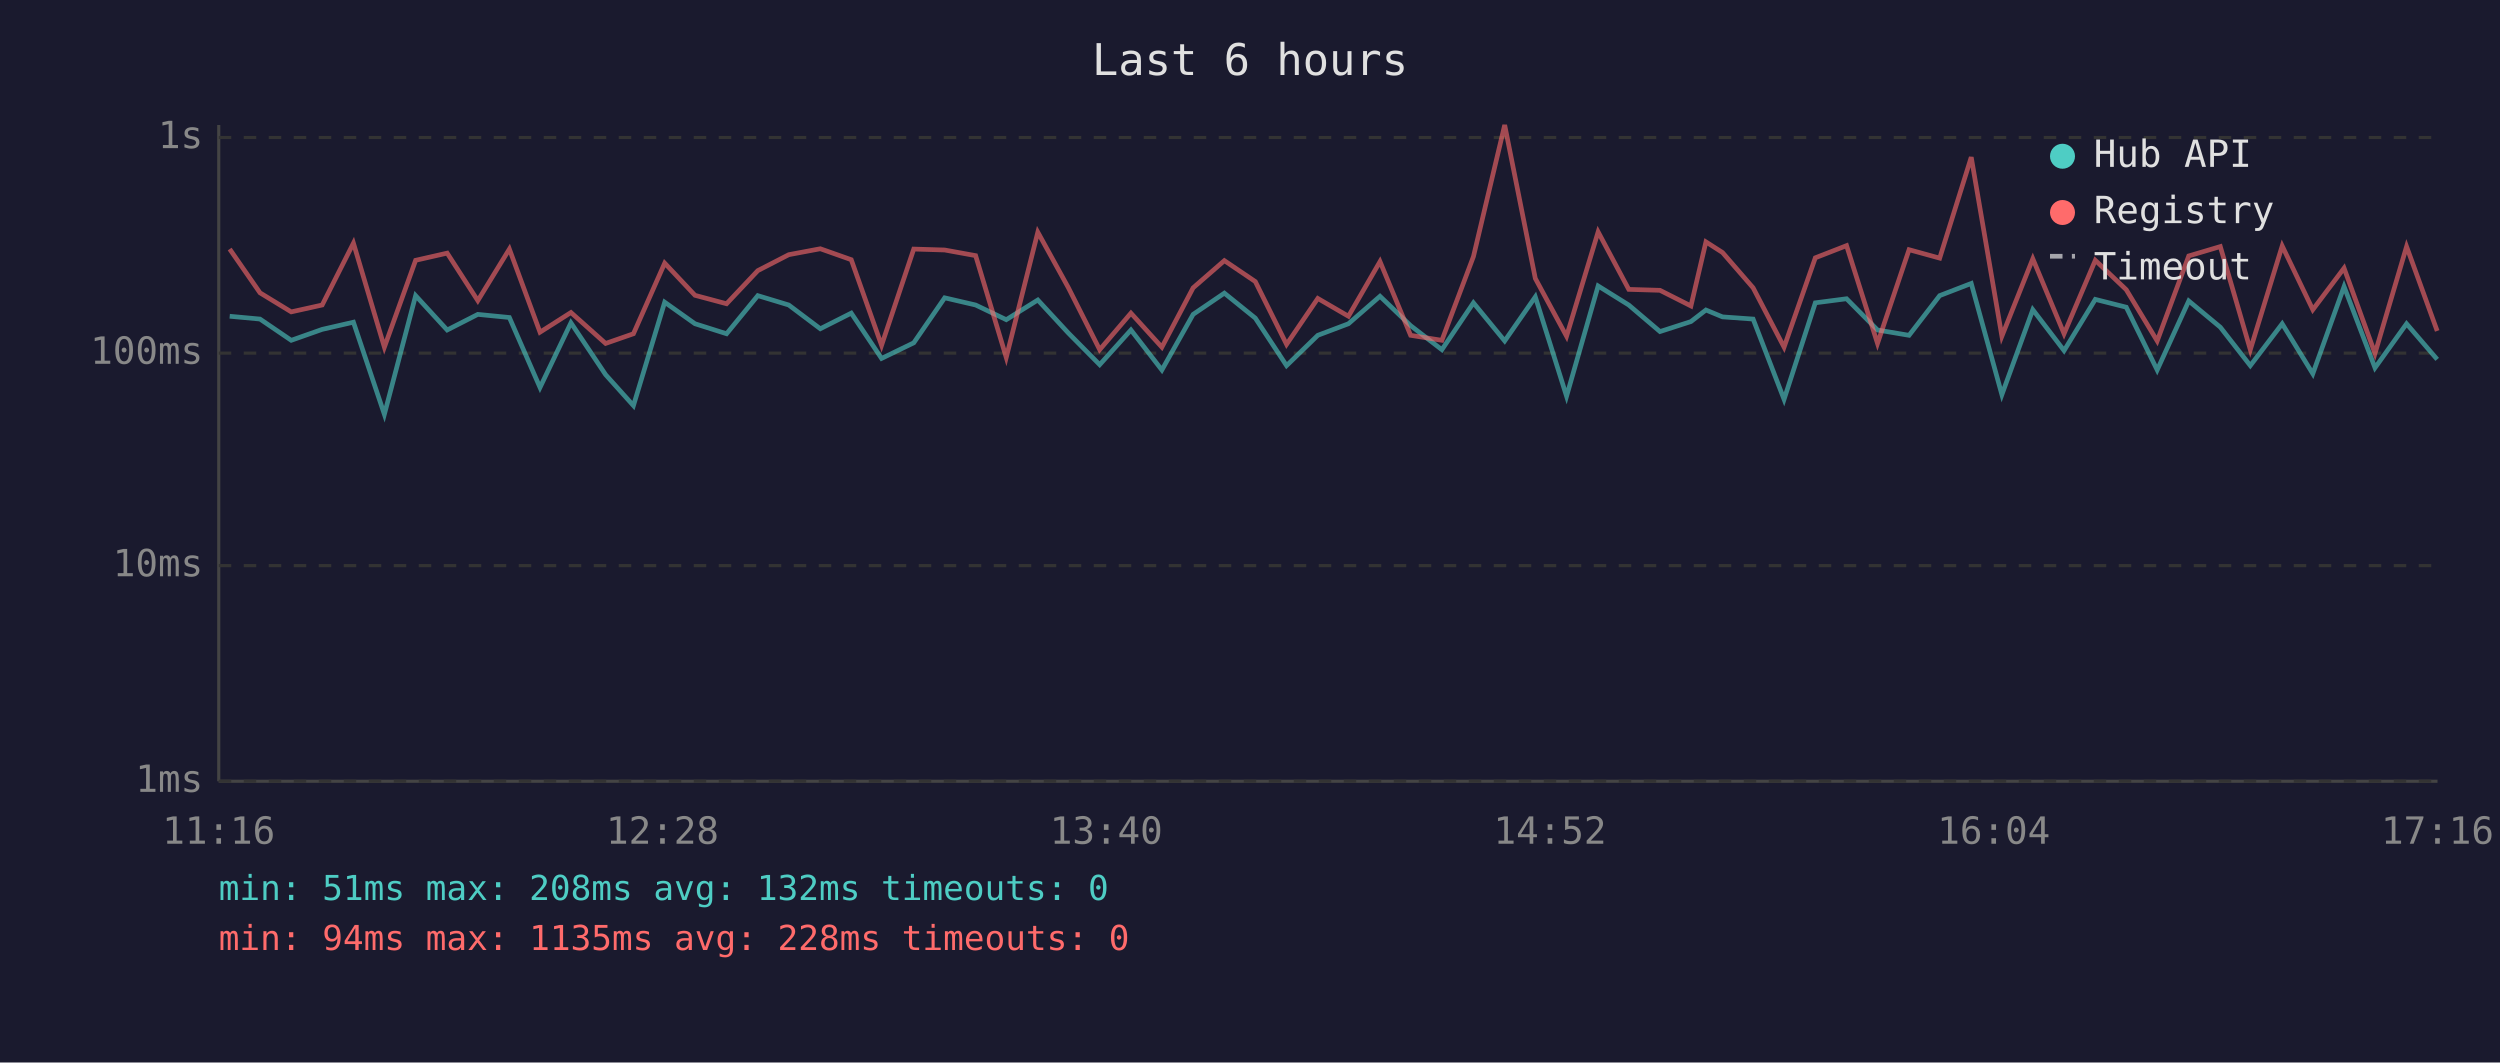
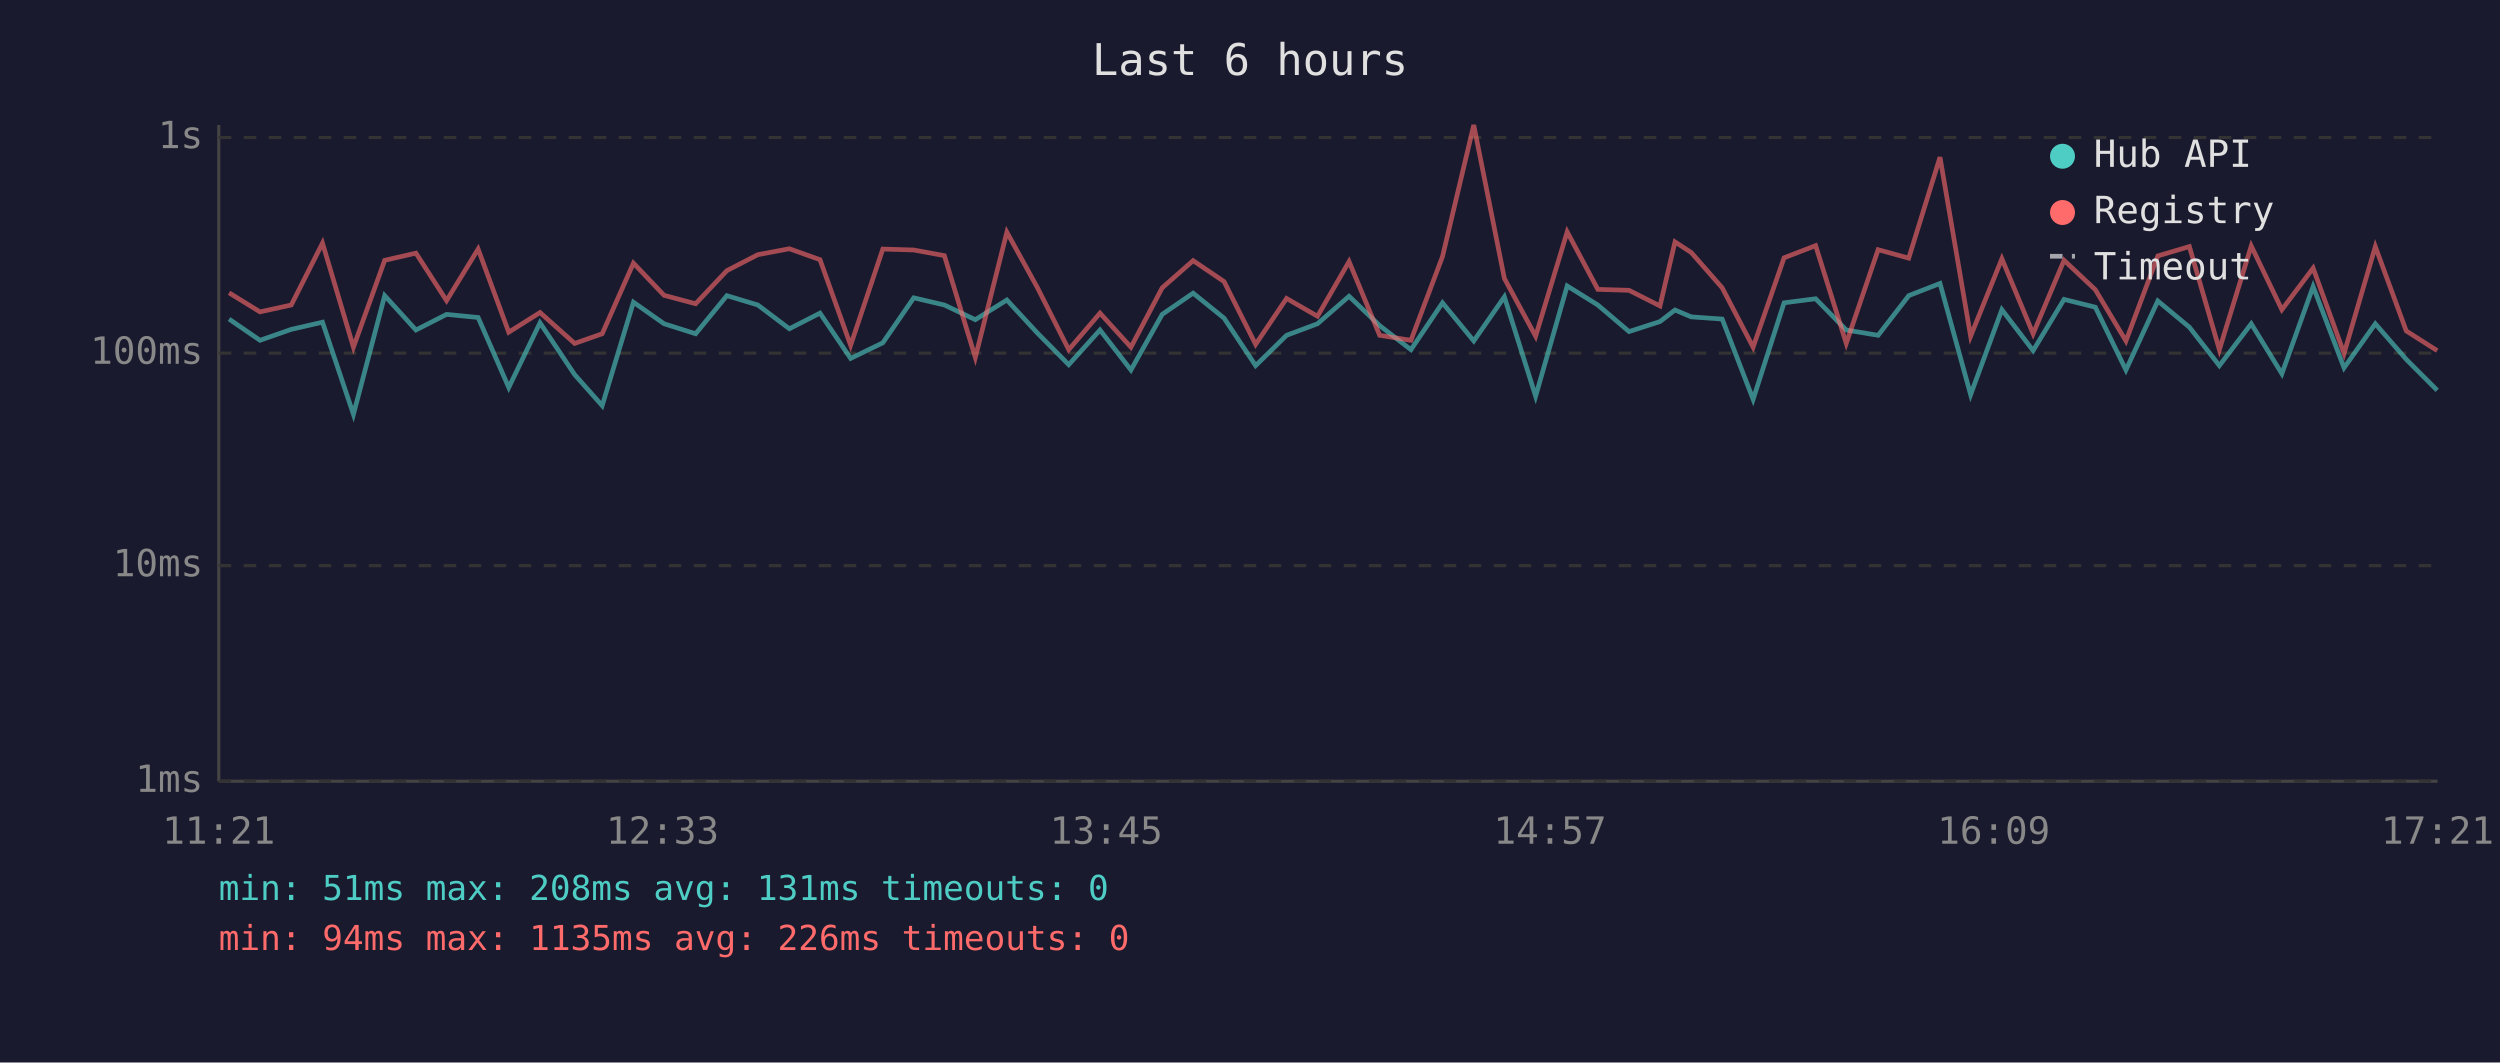
<svg xmlns="http://www.w3.org/2000/svg" viewBox="0 0 800 340" font-family="monospace" font-size="12">
  <rect width="800" height="340" fill="#1a1a2e" />
  <text x="400" y="24" fill="#e0e0e0" font-size="14" text-anchor="middle">Last 6 hours</text>
  <line x1="70" y1="40" x2="70" y2="250" stroke="#444" stroke-width="1" />
  <line x1="70" y1="250" x2="780" y2="250" stroke="#444" stroke-width="1" />
  <line x1="70" y1="250" x2="780" y2="250" stroke="#333" stroke-width="1" stroke-dasharray="4" />
  <text x="65" y="250" fill="#888" text-anchor="end" dominant-baseline="middle">1ms</text>
  <line x1="70" y1="181" x2="780" y2="181" stroke="#333" stroke-width="1" stroke-dasharray="4" />
  <text x="65" y="181" fill="#888" text-anchor="end" dominant-baseline="middle">10ms</text>
  <line x1="70" y1="113" x2="780" y2="113" stroke="#333" stroke-width="1" stroke-dasharray="4" />
  <text x="65" y="113" fill="#888" text-anchor="end" dominant-baseline="middle">100ms</text>
  <line x1="70" y1="44" x2="780" y2="44" stroke="#333" stroke-width="1" stroke-dasharray="4" />
  <text x="65" y="44" fill="#888" text-anchor="end" dominant-baseline="middle">1s</text>
-   <text x="70" y="270" fill="#888" text-anchor="middle">11:16</text>
-   <text x="212" y="270" fill="#888" text-anchor="middle">12:28</text>
-   <text x="354" y="270" fill="#888" text-anchor="middle">13:40</text>
-   <text x="496" y="270" fill="#888" text-anchor="middle">14:52</text>
-   <text x="638" y="270" fill="#888" text-anchor="middle">16:04</text>
-   <text x="780" y="270" fill="#888" text-anchor="middle">17:16</text>
-   <polyline points="73.5,101.2 83.2,102.1 93.2,108.9 103.1,105.4 113.1,103.1 123.0,132.6 133.0,94.6 143.1,105.6 152.9,100.6 163.0,101.6 172.8,124.0 182.7,103.3 193.8,119.9 202.7,129.8 212.7,96.7 222.4,103.6 232.5,106.8 242.5,94.6 252.4,97.6 262.5,105.2 272.4,100.2 282.1,114.7 292.4,109.7 302.3,95.3 312.2,97.6 322.0,102.3 332.1,96.0 341.9,106.6 351.9,116.7 361.9,105.6 371.8,118.4 381.8,100.6 391.8,93.8 401.7,101.8 411.7,117.0 421.7,107.3 431.5,103.6 441.6,94.8 451.4,104.2 461.4,111.9 471.5,96.9 481.5,109.1 491.3,95.0 501.3,126.8 511.4,91.5 521.2,97.6 531.2,106.1 541.1,102.9 545.9,99.2 551.2,101.4 561.0,102.1 570.9,127.8 580.9,96.9 590.9,95.6 600.8,105.6 610.9,107.3 620.7,94.6 630.8,90.7 640.6,126.3 650.5,99.1 660.5,112.2 670.5,95.8 680.4,98.3 690.3,118.4 700.4,96.3 710.5,104.7 720.1,117.0 730.3,103.6 740.1,119.6 750.1,91.7 760.0,117.7 770.1,103.6 779.9,115.0" fill="none" stroke="#4ecdc4" stroke-width="1.5" opacity="0.6" />
-   <polyline points="73.5,79.7 83.2,93.7 93.2,99.8 103.1,97.6 113.1,77.8 123.0,111.1 133.0,83.3 143.1,81.0 152.9,96.2 163.0,79.7 172.8,106.3 182.7,100.0 193.8,109.9 202.7,106.8 212.7,84.2 222.4,94.5 232.5,97.2 242.5,86.6 252.4,81.5 262.5,79.6 272.4,83.1 282.1,110.5 292.4,79.7 302.3,80.0 312.2,81.8 322.0,114.4 332.1,74.3 341.9,92.1 351.9,111.9 361.9,100.2 371.8,111.1 381.8,92.1 391.8,83.4 401.7,90.1 411.7,110.2 421.7,95.5 431.5,101.2 441.6,83.7 451.4,107.3 461.4,108.9 471.5,82.1 481.5,40.0 491.3,89.1 501.3,107.6 511.4,74.2 521.2,92.6 531.2,92.9 541.1,97.9 545.9,77.4 551.2,80.8 561.0,92.1 570.9,111.1 580.9,82.5 590.9,78.6 600.8,109.9 610.9,79.9 620.7,82.6 630.8,50.3 640.6,107.6 650.5,82.8 660.5,106.8 670.5,83.3 680.4,92.7 690.3,109.1 700.4,81.9 710.5,78.9 720.1,111.9 730.3,78.7 740.1,99.1 750.1,85.8 760.0,113.1 770.1,78.9 779.9,105.9" fill="none" stroke="#ff6b6b" stroke-width="1.5" opacity="0.6" />
+   <text x="70" y="270" fill="#888" text-anchor="middle">11:21</text>
+   <text x="212" y="270" fill="#888" text-anchor="middle">12:33</text>
+   <text x="354" y="270" fill="#888" text-anchor="middle">13:45</text>
+   <text x="496" y="270" fill="#888" text-anchor="middle">14:57</text>
+   <text x="638" y="270" fill="#888" text-anchor="middle">16:09</text>
+   <text x="780" y="270" fill="#888" text-anchor="middle">17:21</text>
+   <polyline points="73.3,102.1 83.2,108.9 93.2,105.4 103.2,103.1 113.1,132.6 123.1,94.6 133.1,105.6 142.9,100.6 153.0,101.6 162.8,124.0 172.8,103.3 183.9,119.9 192.7,129.8 202.7,96.7 212.5,103.6 222.6,106.8 232.6,94.6 242.5,97.6 252.6,105.2 262.4,100.2 272.2,114.7 282.5,109.7 292.4,95.3 302.2,97.6 312.1,102.3 322.2,96.0 332.0,106.6 342.0,116.7 352.0,105.6 361.9,118.4 371.9,100.6 381.8,93.8 391.7,101.8 401.8,117.0 411.7,107.3 421.6,103.6 431.7,94.8 441.5,104.2 451.5,111.9 461.6,96.9 471.6,109.1 481.4,95.0 491.4,126.8 501.5,91.5 511.3,97.6 521.3,106.1 531.2,102.9 536.0,99.2 541.2,101.4 551.1,102.1 561.0,127.8 570.9,96.9 581.0,95.6 590.8,105.6 601.0,107.3 610.8,94.6 620.8,90.7 630.6,126.3 640.6,99.1 650.6,112.2 660.5,95.8 670.5,98.3 680.3,118.4 690.5,96.3 700.6,104.7 710.2,117.0 720.4,103.6 730.2,119.6 740.2,91.7 750.1,117.7 760.1,103.6 770.0,115.0 779.9,124.9" fill="none" stroke="#4ecdc4" stroke-width="1.5" opacity="0.6" />
+   <polyline points="73.3,93.7 83.2,99.8 93.2,97.6 103.2,77.8 113.1,111.1 123.1,83.3 133.1,81.0 142.9,96.2 153.0,79.7 162.8,106.3 172.8,100.0 183.9,109.9 192.7,106.8 202.7,84.2 212.5,94.5 222.6,97.2 232.6,86.6 242.5,81.5 252.6,79.6 262.4,83.1 272.2,110.5 282.5,79.7 292.4,80.0 302.2,81.8 312.1,114.4 322.2,74.3 332.0,92.1 342.0,111.9 352.0,100.2 361.9,111.1 371.9,92.1 381.8,83.4 391.7,90.1 401.8,110.2 411.7,95.5 421.6,101.2 431.7,83.7 441.5,107.3 451.5,108.9 461.6,82.1 471.6,40.0 481.4,89.1 491.4,107.6 501.5,74.2 511.3,92.6 521.3,92.9 531.2,97.9 536.0,77.4 541.2,80.8 551.1,92.1 561.0,111.1 570.9,82.5 581.0,78.6 590.8,109.9 601.0,79.9 610.8,82.6 620.8,50.3 630.6,107.6 640.6,82.8 650.6,106.8 660.5,83.3 670.5,92.7 680.3,109.1 690.5,81.9 700.6,78.9 710.2,111.9 720.4,78.7 730.2,99.1 740.2,85.8 750.1,113.1 760.1,78.9 770.0,105.9 779.9,112.2" fill="none" stroke="#ff6b6b" stroke-width="1.5" opacity="0.6" />
  <circle cx="660" cy="50" r="4" fill="#4ecdc4" />
  <text x="670" y="50" fill="#e0e0e0" dominant-baseline="middle">Hub API</text>
  <circle cx="660" cy="68" r="4" fill="#ff6b6b" />
  <text x="670" y="68" fill="#e0e0e0" dominant-baseline="middle">Registry</text>
  <line x1="656" y1="82" x2="664" y2="82" stroke="#e0e0e0" stroke-width="1.5" stroke-dasharray="4,3" opacity="0.7" />
  <text x="670" y="86" fill="#e0e0e0" dominant-baseline="middle">Timeout</text>
-   <text x="70" y="288" fill="#4ecdc4" font-size="11">min: 51ms  max: 208ms  avg: 132ms  timeouts: 0</text>
-   <text x="70" y="304" fill="#ff6b6b" font-size="11">min: 94ms  max: 1135ms  avg: 228ms  timeouts: 0</text>
+   <text x="70" y="288" fill="#4ecdc4" font-size="11">min: 51ms  max: 208ms  avg: 131ms  timeouts: 0</text>
+   <text x="70" y="304" fill="#ff6b6b" font-size="11">min: 94ms  max: 1135ms  avg: 226ms  timeouts: 0</text>
</svg>
